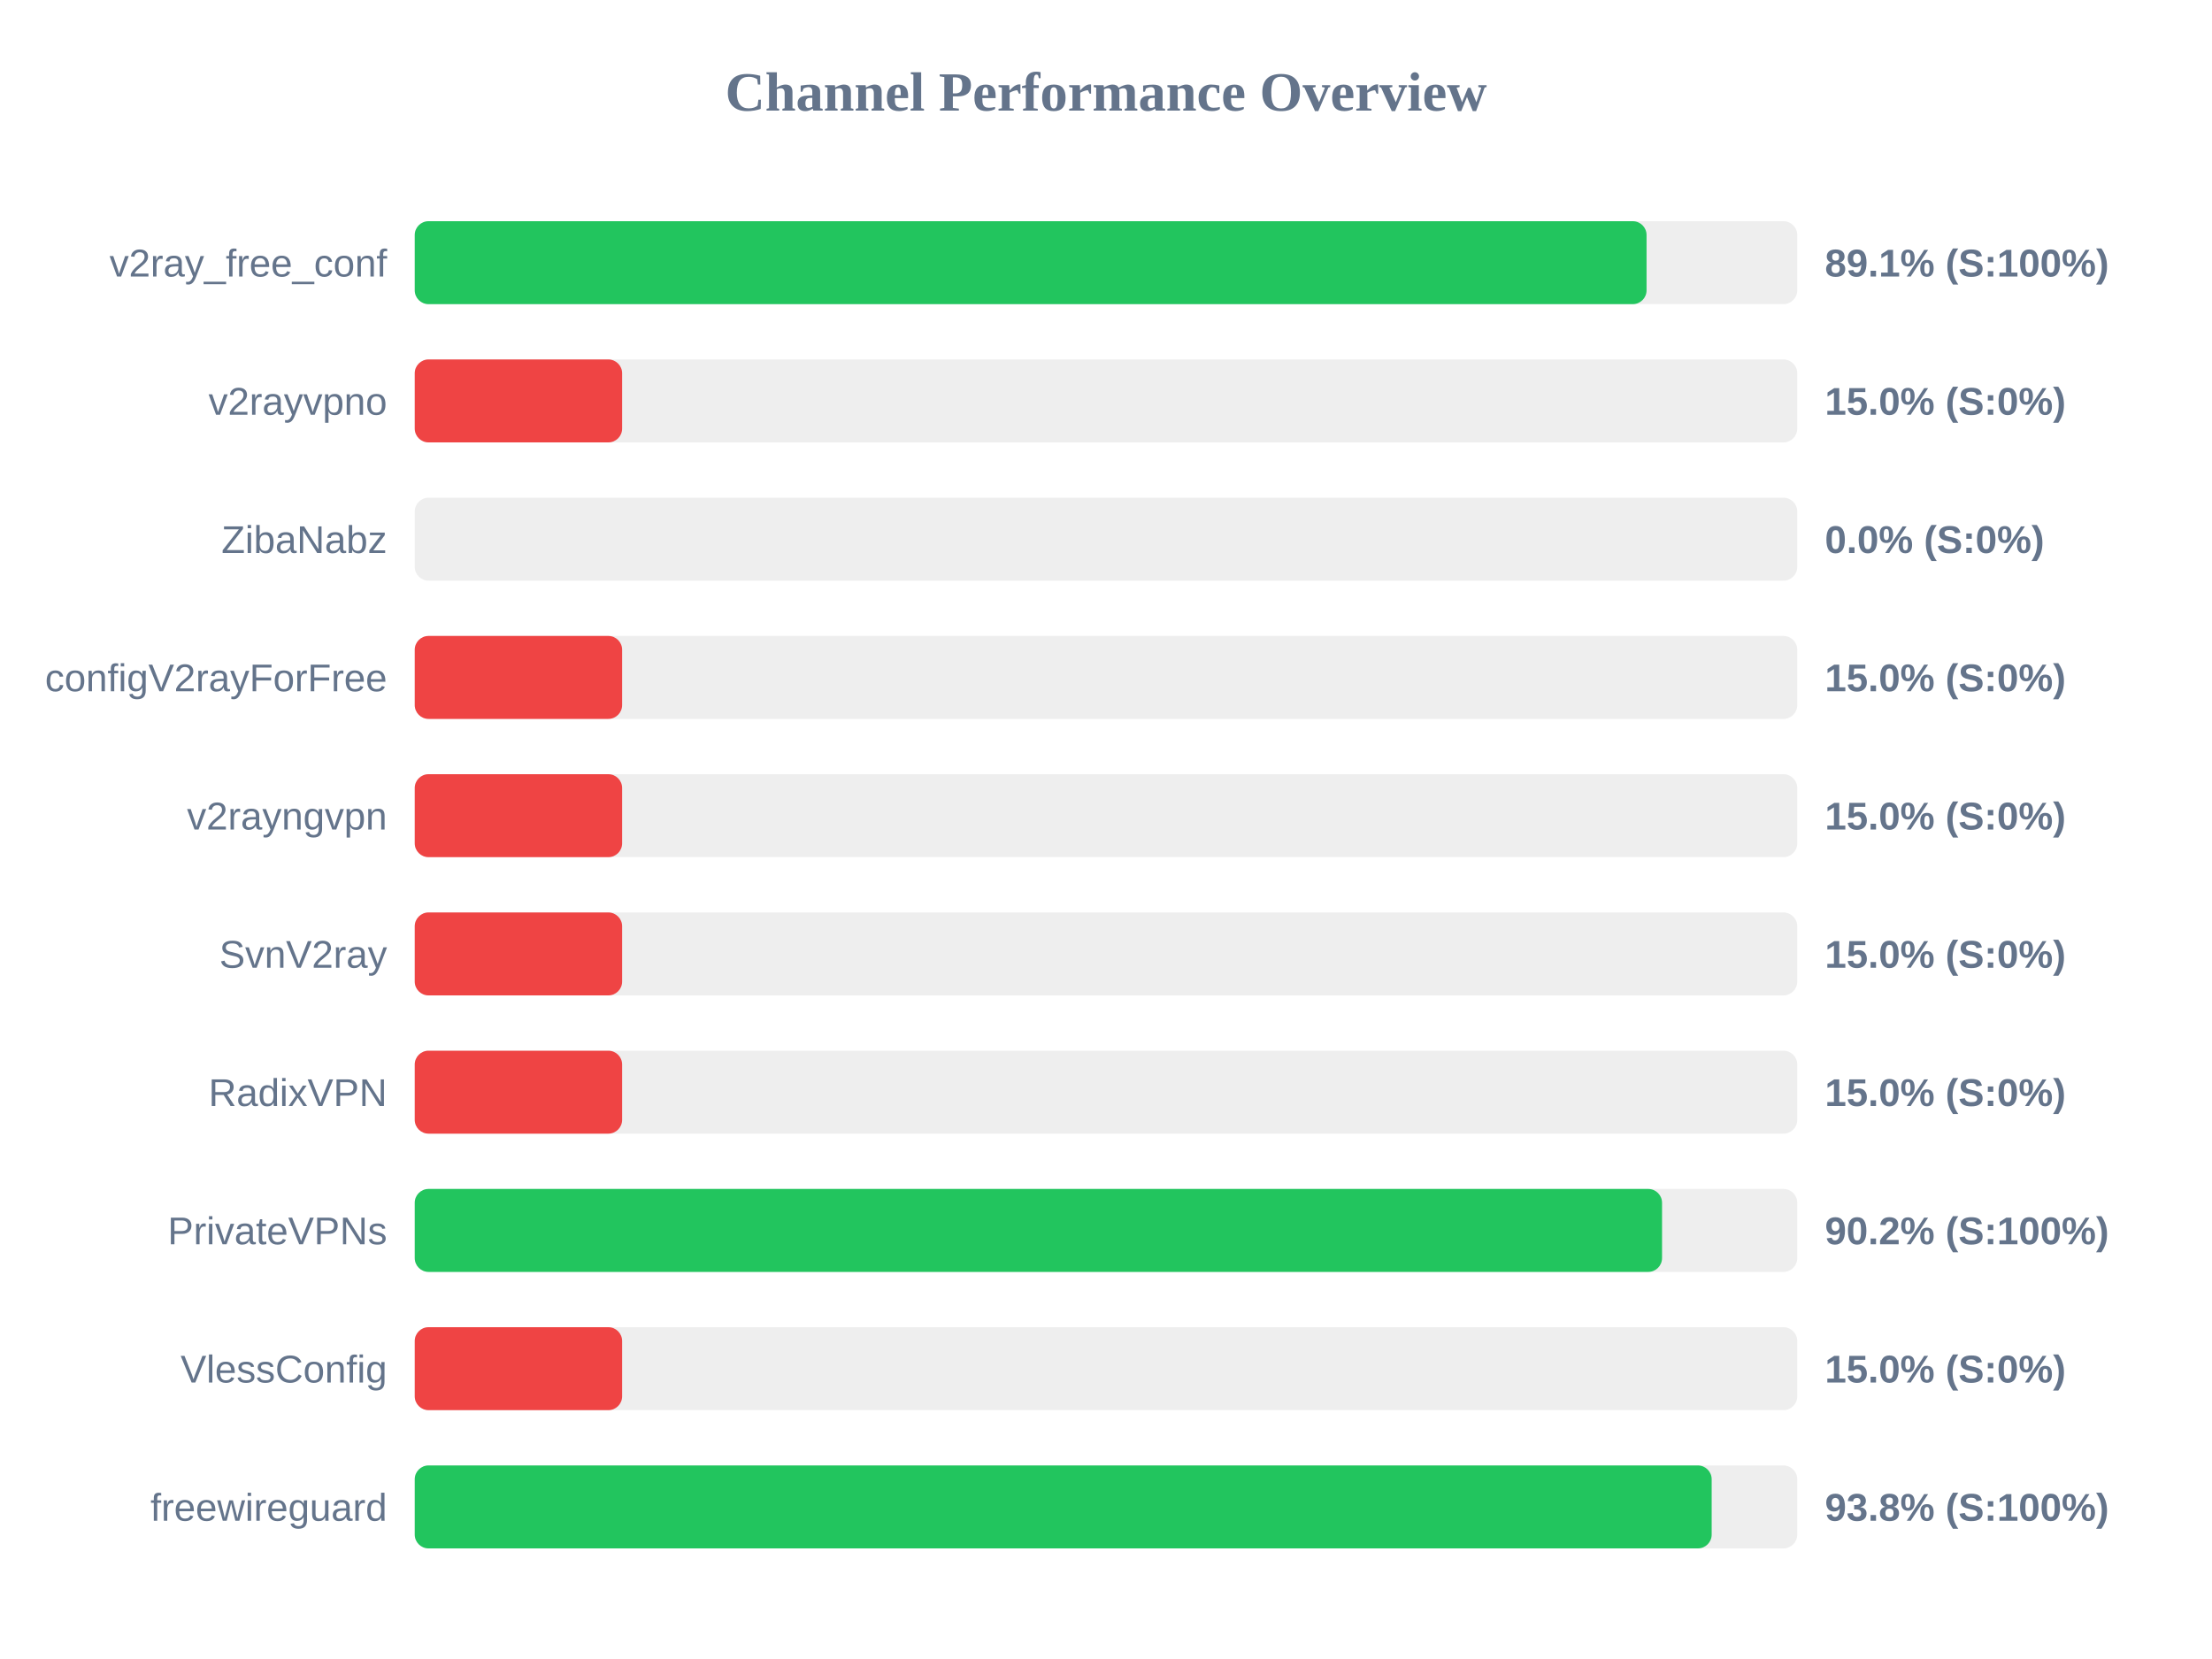
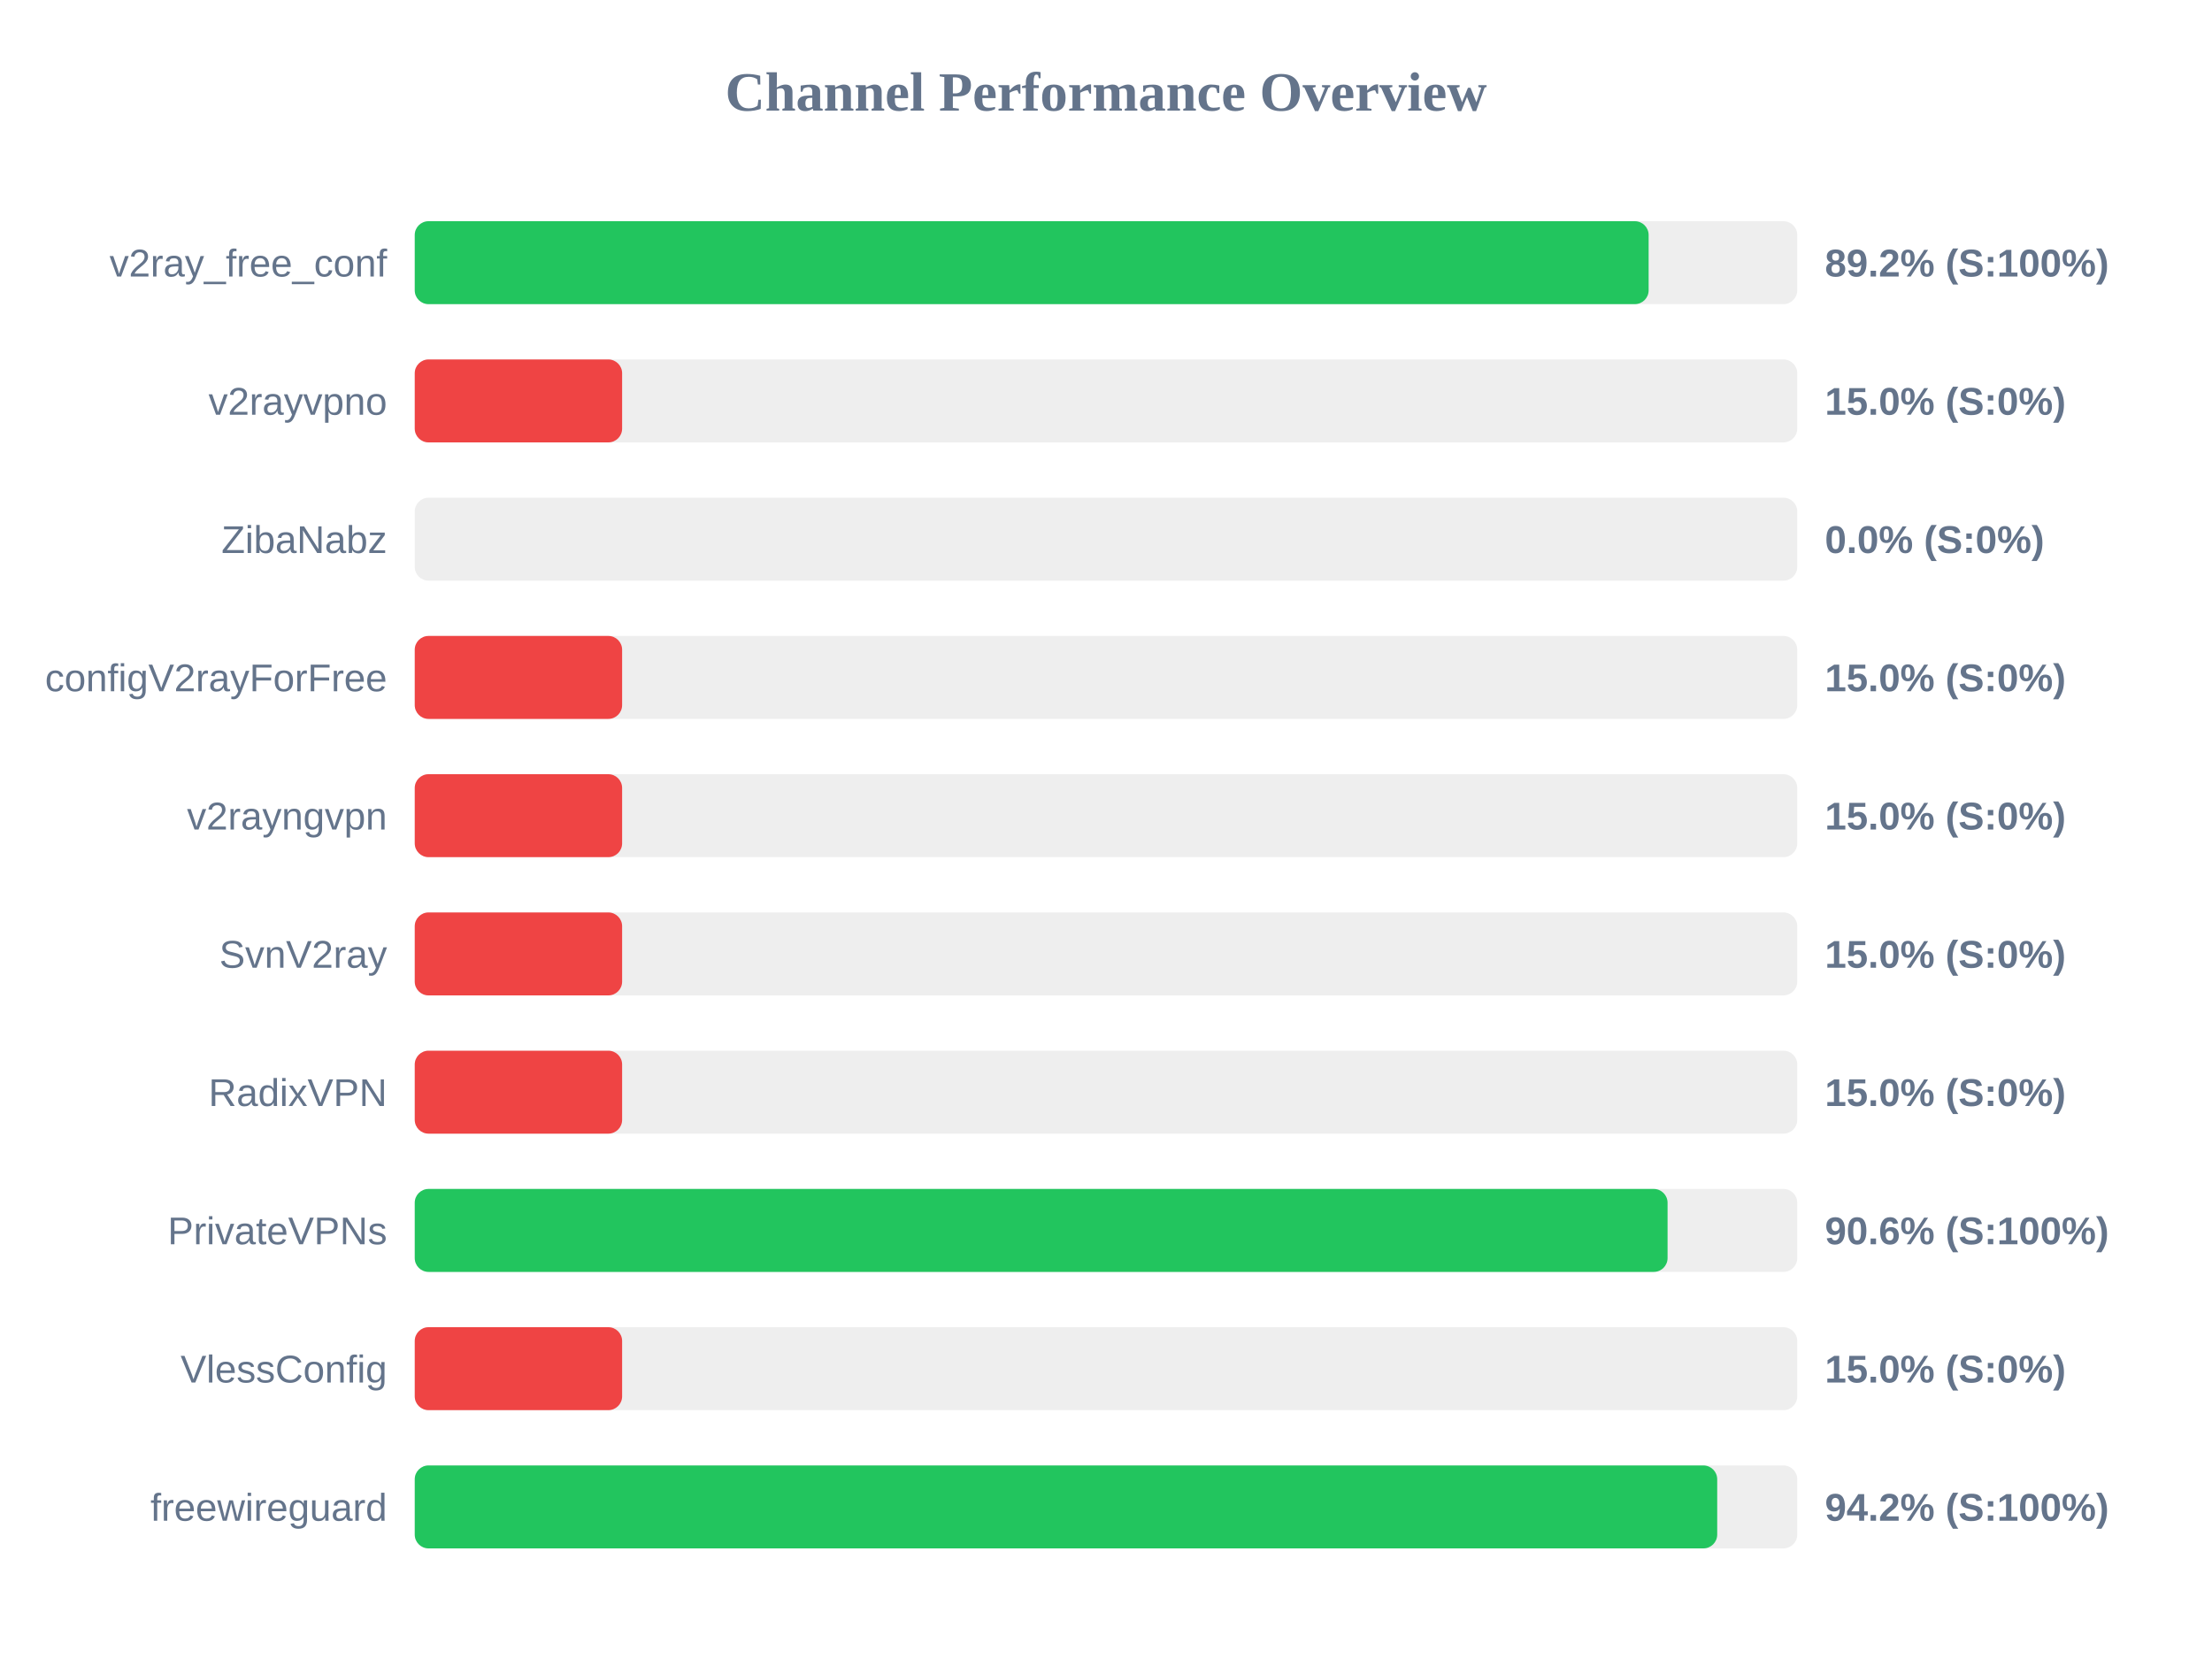
<svg xmlns="http://www.w3.org/2000/svg" width="800" height="600" version="1.1">
  <style>
        .row { font: 14px Arial; fill: #64748b; }
        .score { font: bold 14px Arial; fill: #64748b; }
    </style>
  <text x="400" y="40" text-anchor="middle" font-size="20px" font-weight="bold" fill="#64748b">Channel Performance Overview</text>
  <rect x="150" y="80" width="500" height="30" fill="#eee" rx="5" />
-   <rect x="150" y="80" width="445.5" height="30" fill="#22c55e" rx="5" />
+   <rect x="150" y="80" width="446.25" height="30" fill="#22c55e" rx="5" />
  <text x="140" y="100" text-anchor="end" class="row">v2ray_free_conf</text>
-   <text x="660" y="100" text-anchor="start" class="score">89.1% (S:100%)</text>
+   <text x="660" y="100" text-anchor="start" class="score">89.2% (S:100%)</text>
  <rect x="150" y="130" width="500" height="30" fill="#eee" rx="5" />
  <rect x="150" y="130" width="75.0" height="30" fill="#ef4444" rx="5" />
  <text x="140" y="150" text-anchor="end" class="row">v2rayvpno</text>
  <text x="660" y="150" text-anchor="start" class="score">15.0% (S:0%)</text>
  <rect x="150" y="180" width="500" height="30" fill="#eee" rx="5" />
  <rect x="150" y="180" width="0.0" height="30" fill="#ef4444" rx="5" />
  <text x="140" y="200" text-anchor="end" class="row">ZibaNabz</text>
  <text x="660" y="200" text-anchor="start" class="score">0.0% (S:0%)</text>
  <rect x="150" y="230" width="500" height="30" fill="#eee" rx="5" />
  <rect x="150" y="230" width="75.0" height="30" fill="#ef4444" rx="5" />
  <text x="140" y="250" text-anchor="end" class="row">configV2rayForFree</text>
  <text x="660" y="250" text-anchor="start" class="score">15.0% (S:0%)</text>
  <rect x="150" y="280" width="500" height="30" fill="#eee" rx="5" />
  <rect x="150" y="280" width="75.0" height="30" fill="#ef4444" rx="5" />
  <text x="140" y="300" text-anchor="end" class="row">v2rayngvpn</text>
  <text x="660" y="300" text-anchor="start" class="score">15.0% (S:0%)</text>
  <rect x="150" y="330" width="500" height="30" fill="#eee" rx="5" />
  <rect x="150" y="330" width="75.0" height="30" fill="#ef4444" rx="5" />
  <text x="140" y="350" text-anchor="end" class="row">SvnV2ray</text>
  <text x="660" y="350" text-anchor="start" class="score">15.0% (S:0%)</text>
  <rect x="150" y="380" width="500" height="30" fill="#eee" rx="5" />
  <rect x="150" y="380" width="75.0" height="30" fill="#ef4444" rx="5" />
  <text x="140" y="400" text-anchor="end" class="row">RadixVPN</text>
  <text x="660" y="400" text-anchor="start" class="score">15.0% (S:0%)</text>
  <rect x="150" y="430" width="500" height="30" fill="#eee" rx="5" />
-   <rect x="150" y="430" width="451.1" height="30" fill="#22c55e" rx="5" />
+   <rect x="150" y="430" width="453.1" height="30" fill="#22c55e" rx="5" />
  <text x="140" y="450" text-anchor="end" class="row">PrivateVPNs</text>
-   <text x="660" y="450" text-anchor="start" class="score">90.2% (S:100%)</text>
+   <text x="660" y="450" text-anchor="start" class="score">90.6% (S:100%)</text>
  <rect x="150" y="480" width="500" height="30" fill="#eee" rx="5" />
  <rect x="150" y="480" width="75.0" height="30" fill="#ef4444" rx="5" />
  <text x="140" y="500" text-anchor="end" class="row">VlessConfig</text>
  <text x="660" y="500" text-anchor="start" class="score">15.0% (S:0%)</text>
  <rect x="150" y="530" width="500" height="30" fill="#eee" rx="5" />
-   <rect x="150" y="530" width="469.05" height="30" fill="#22c55e" rx="5" />
+   <rect x="150" y="530" width="471.05" height="30" fill="#22c55e" rx="5" />
  <text x="140" y="550" text-anchor="end" class="row">freewireguard</text>
-   <text x="660" y="550" text-anchor="start" class="score">93.8% (S:100%)</text>
+   <text x="660" y="550" text-anchor="start" class="score">94.2% (S:100%)</text>
</svg>
